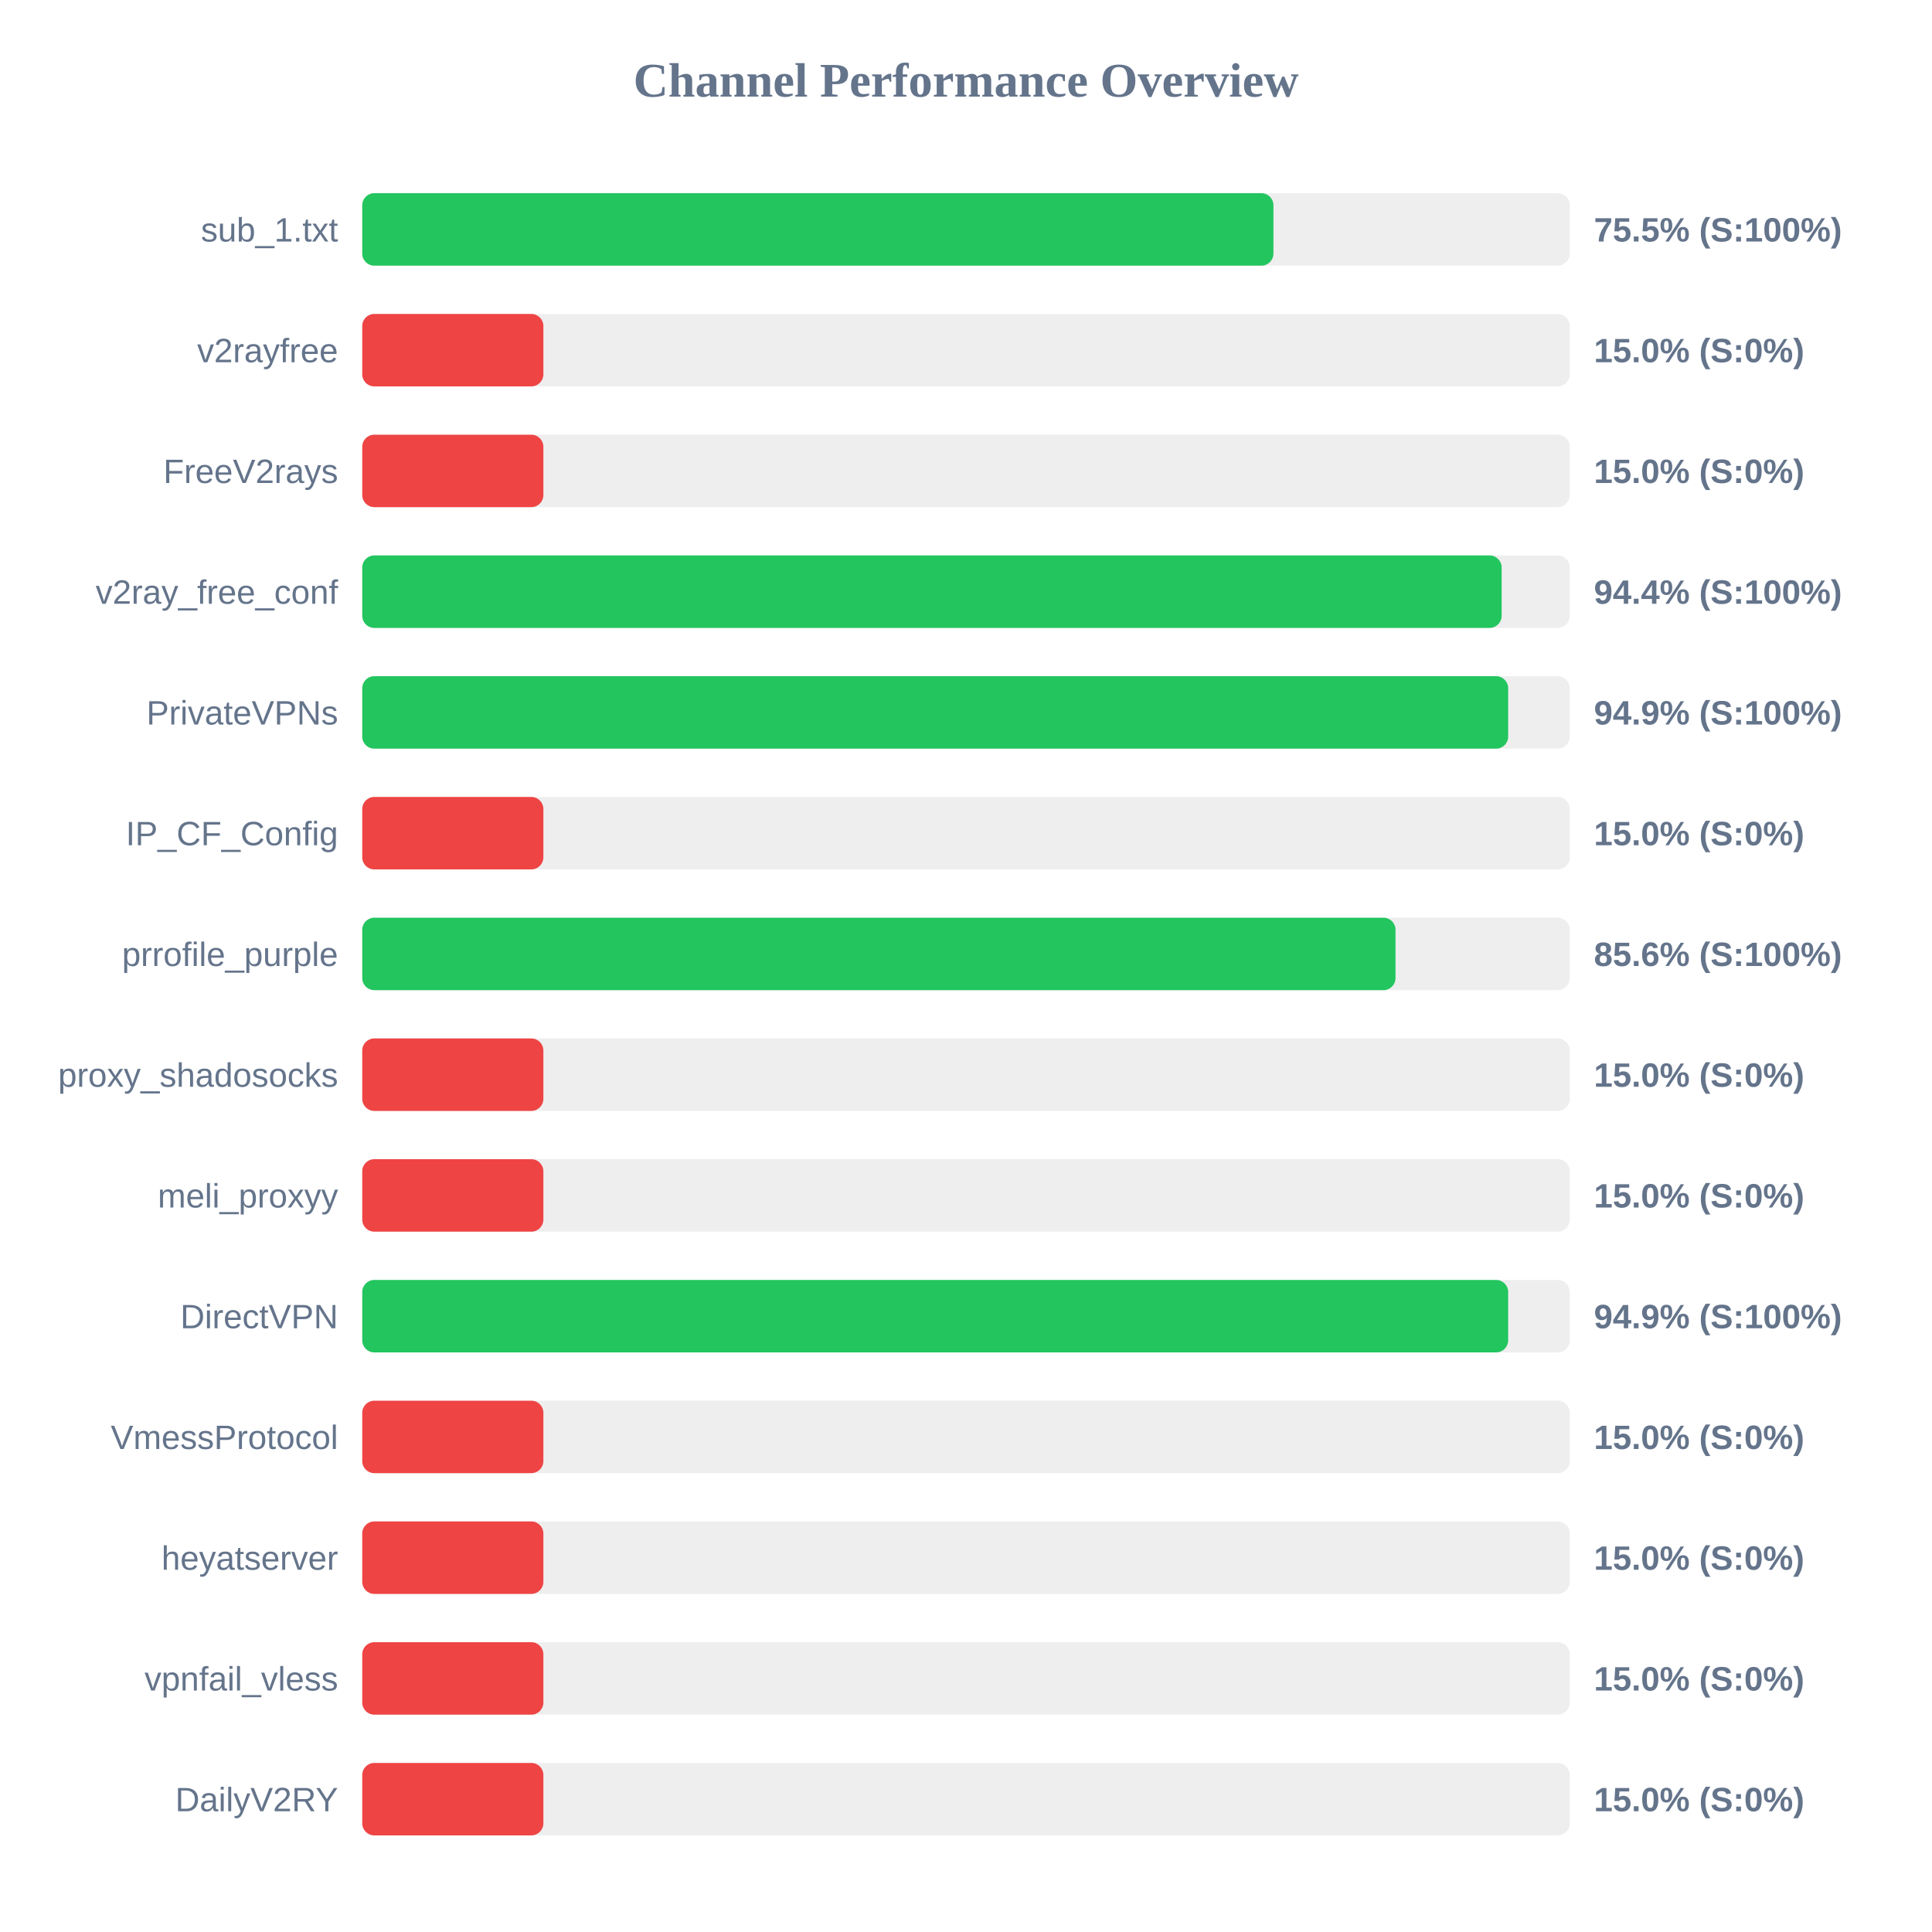
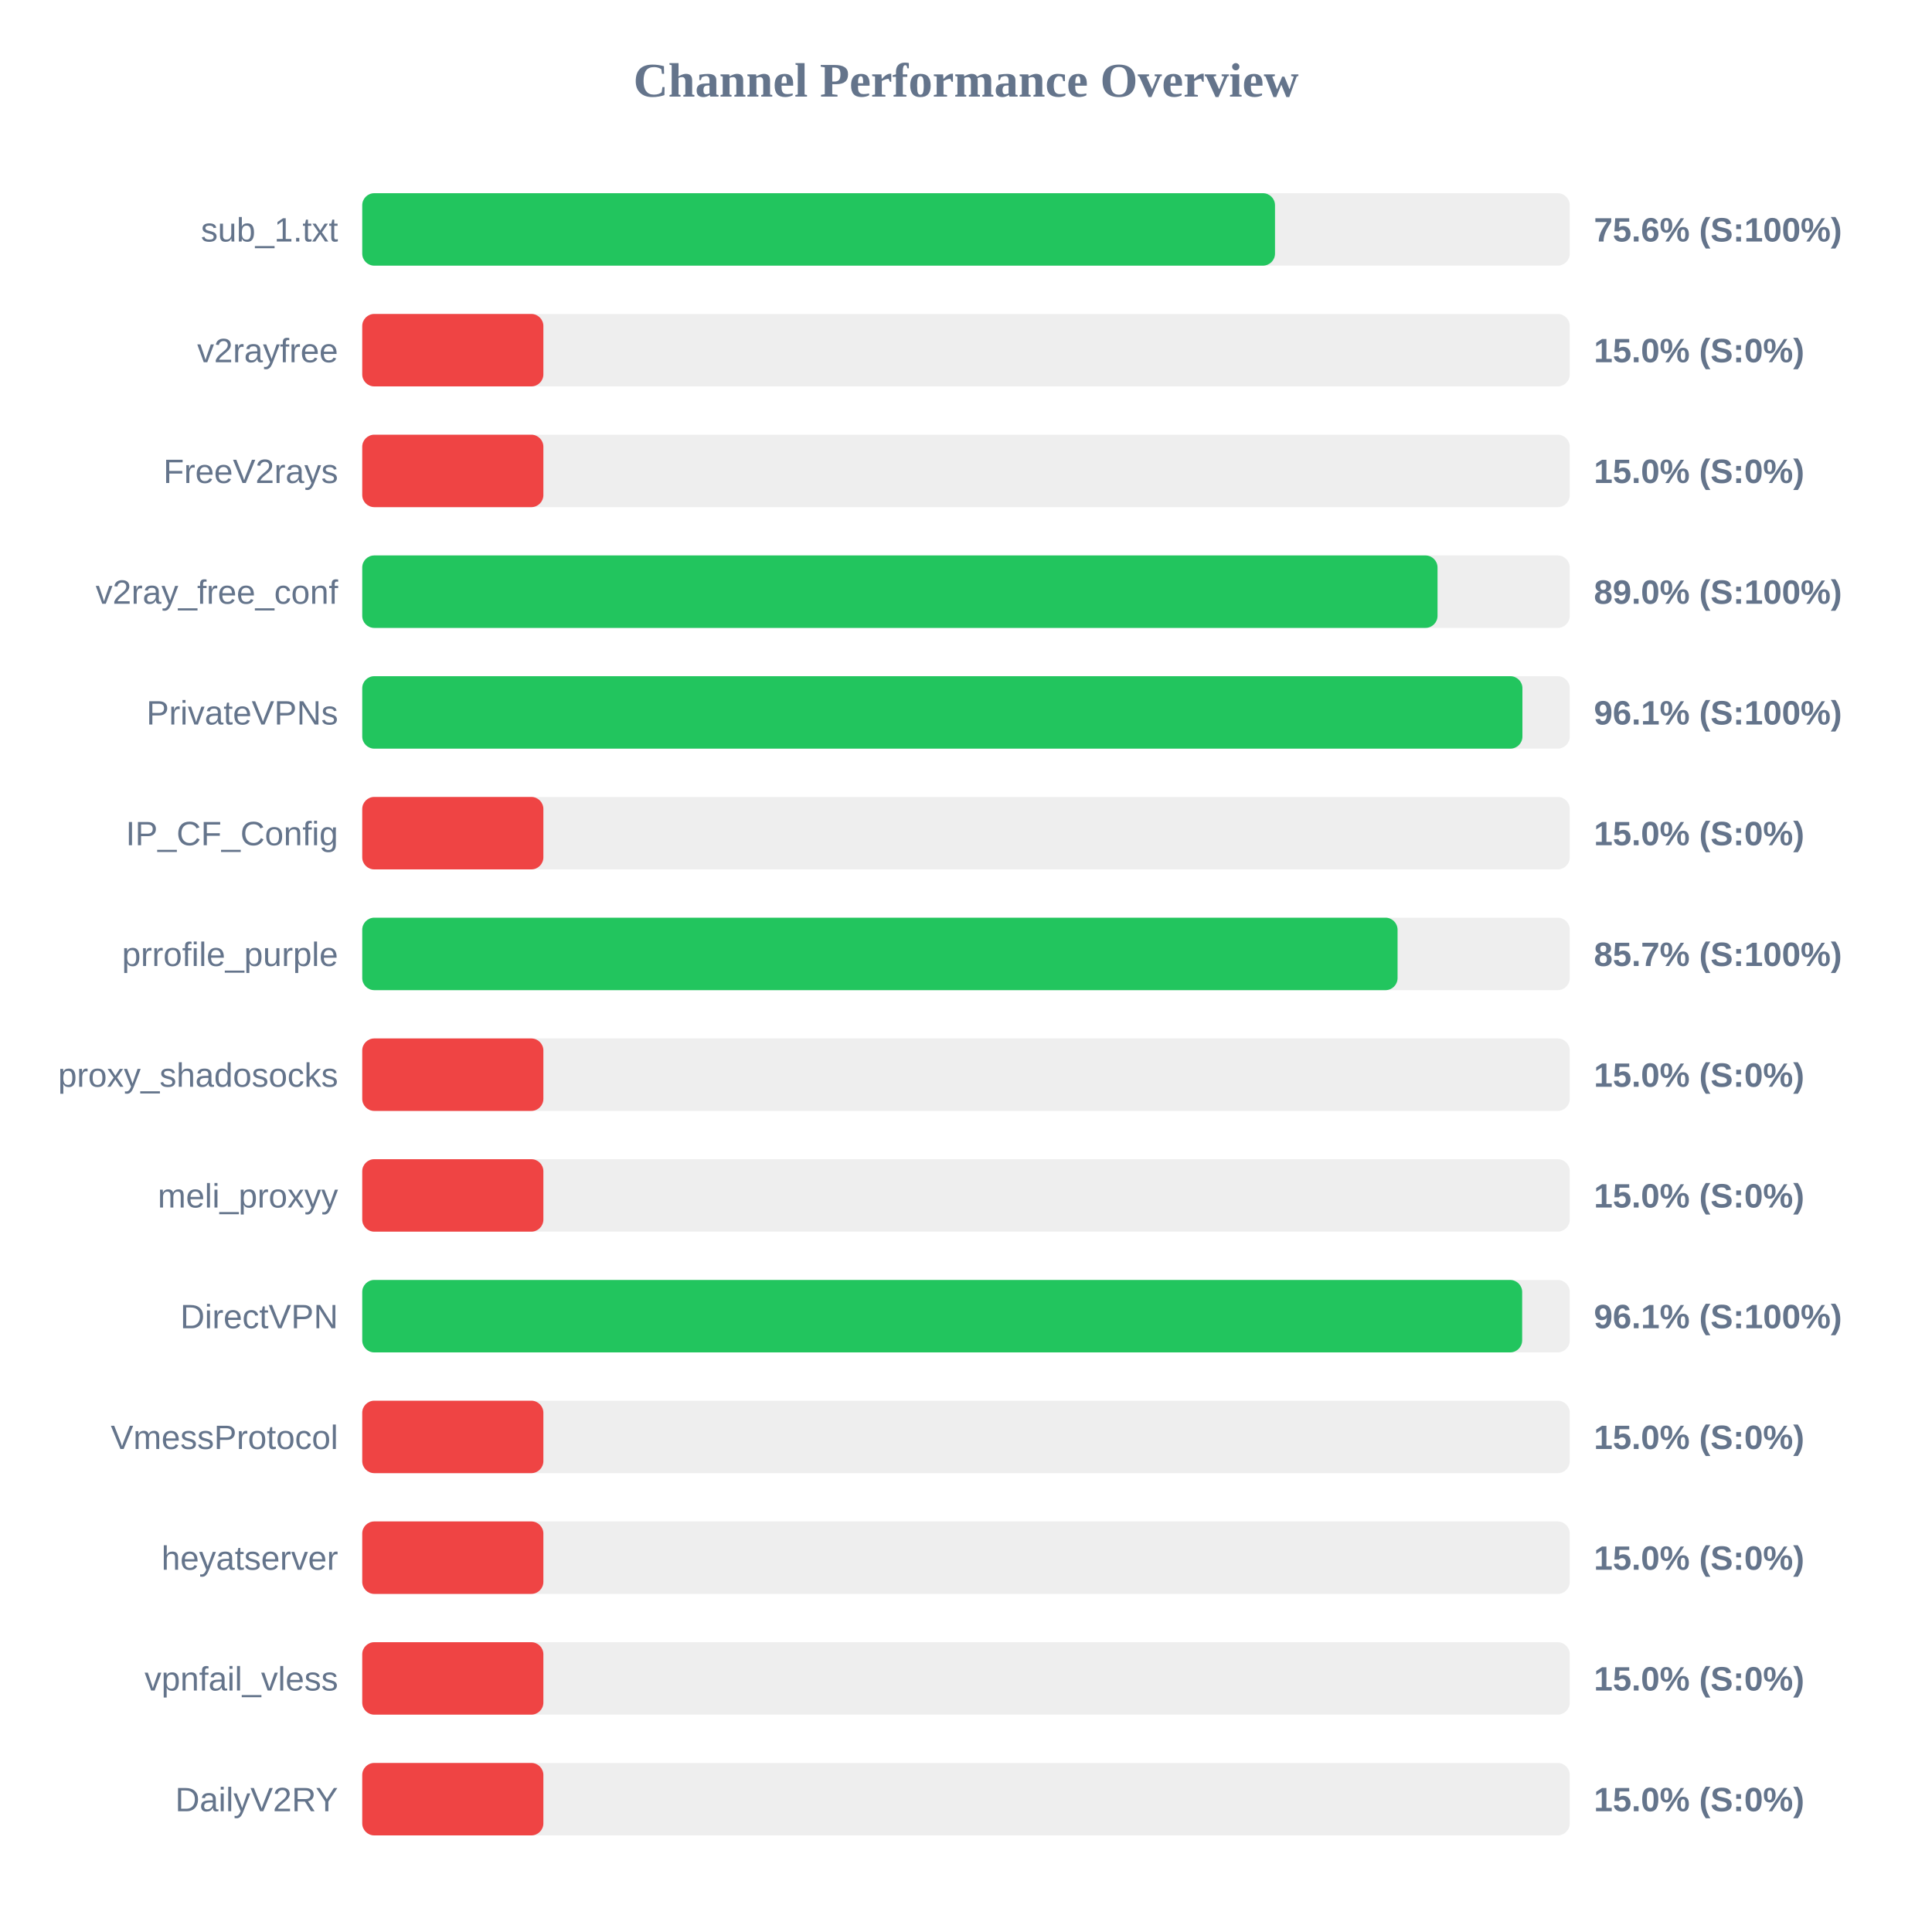
<svg xmlns="http://www.w3.org/2000/svg" width="800" height="800" version="1.1">
  <style>
        .row { font: 14px Arial; fill: #64748b; }
        .score { font: bold 14px Arial; fill: #64748b; }
    </style>
  <text x="400" y="40" text-anchor="middle" font-size="20px" font-weight="bold" fill="#64748b">Channel Performance Overview</text>
  <rect x="150" y="80" width="500" height="30" fill="#eee" rx="5" />
-   <rect x="150" y="80" width="377.3" height="30" fill="#22c55e" rx="5" />
+   <rect x="150" y="80" width="377.95" height="30" fill="#22c55e" rx="5" />
  <text x="140" y="100" text-anchor="end" class="row">sub_1.txt</text>
-   <text x="660" y="100" text-anchor="start" class="score">75.5% (S:100%)</text>
+   <text x="660" y="100" text-anchor="start" class="score">75.6% (S:100%)</text>
  <rect x="150" y="130" width="500" height="30" fill="#eee" rx="5" />
  <rect x="150" y="130" width="75.0" height="30" fill="#ef4444" rx="5" />
  <text x="140" y="150" text-anchor="end" class="row">v2rayfree</text>
  <text x="660" y="150" text-anchor="start" class="score">15.0% (S:0%)</text>
  <rect x="150" y="180" width="500" height="30" fill="#eee" rx="5" />
  <rect x="150" y="180" width="75.0" height="30" fill="#ef4444" rx="5" />
  <text x="140" y="200" text-anchor="end" class="row">FreeV2rays</text>
  <text x="660" y="200" text-anchor="start" class="score">15.0% (S:0%)</text>
  <rect x="150" y="230" width="500" height="30" fill="#eee" rx="5" />
-   <rect x="150" y="230" width="471.8" height="30" fill="#22c55e" rx="5" />
+   <rect x="150" y="230" width="445.25" height="30" fill="#22c55e" rx="5" />
  <text x="140" y="250" text-anchor="end" class="row">v2ray_free_conf</text>
-   <text x="660" y="250" text-anchor="start" class="score">94.4% (S:100%)</text>
+   <text x="660" y="250" text-anchor="start" class="score">89.0% (S:100%)</text>
  <rect x="150" y="280" width="500" height="30" fill="#eee" rx="5" />
-   <rect x="150" y="280" width="474.5" height="30" fill="#22c55e" rx="5" />
+   <rect x="150" y="280" width="480.4" height="30" fill="#22c55e" rx="5" />
  <text x="140" y="300" text-anchor="end" class="row">PrivateVPNs</text>
-   <text x="660" y="300" text-anchor="start" class="score">94.9% (S:100%)</text>
+   <text x="660" y="300" text-anchor="start" class="score">96.1% (S:100%)</text>
  <rect x="150" y="330" width="500" height="30" fill="#eee" rx="5" />
  <rect x="150" y="330" width="75.0" height="30" fill="#ef4444" rx="5" />
  <text x="140" y="350" text-anchor="end" class="row">IP_CF_Config</text>
  <text x="660" y="350" text-anchor="start" class="score">15.0% (S:0%)</text>
  <rect x="150" y="380" width="500" height="30" fill="#eee" rx="5" />
-   <rect x="150" y="380" width="427.85" height="30" fill="#22c55e" rx="5" />
+   <rect x="150" y="380" width="428.7" height="30" fill="#22c55e" rx="5" />
  <text x="140" y="400" text-anchor="end" class="row">prrofile_purple</text>
-   <text x="660" y="400" text-anchor="start" class="score">85.6% (S:100%)</text>
+   <text x="660" y="400" text-anchor="start" class="score">85.7% (S:100%)</text>
  <rect x="150" y="430" width="500" height="30" fill="#eee" rx="5" />
  <rect x="150" y="430" width="75.0" height="30" fill="#ef4444" rx="5" />
  <text x="140" y="450" text-anchor="end" class="row">proxy_shadosocks</text>
  <text x="660" y="450" text-anchor="start" class="score">15.0% (S:0%)</text>
  <rect x="150" y="480" width="500" height="30" fill="#eee" rx="5" />
  <rect x="150" y="480" width="75.0" height="30" fill="#ef4444" rx="5" />
  <text x="140" y="500" text-anchor="end" class="row">meli_proxyy</text>
  <text x="660" y="500" text-anchor="start" class="score">15.0% (S:0%)</text>
  <rect x="150" y="530" width="500" height="30" fill="#eee" rx="5" />
-   <rect x="150" y="530" width="474.5" height="30" fill="#22c55e" rx="5" />
+   <rect x="150" y="530" width="480.3" height="30" fill="#22c55e" rx="5" />
  <text x="140" y="550" text-anchor="end" class="row">DirectVPN</text>
-   <text x="660" y="550" text-anchor="start" class="score">94.9% (S:100%)</text>
+   <text x="660" y="550" text-anchor="start" class="score">96.1% (S:100%)</text>
  <rect x="150" y="580" width="500" height="30" fill="#eee" rx="5" />
  <rect x="150" y="580" width="75.0" height="30" fill="#ef4444" rx="5" />
  <text x="140" y="600" text-anchor="end" class="row">VmessProtocol</text>
  <text x="660" y="600" text-anchor="start" class="score">15.0% (S:0%)</text>
  <rect x="150" y="630" width="500" height="30" fill="#eee" rx="5" />
  <rect x="150" y="630" width="75.0" height="30" fill="#ef4444" rx="5" />
  <text x="140" y="650" text-anchor="end" class="row">heyatserver</text>
  <text x="660" y="650" text-anchor="start" class="score">15.0% (S:0%)</text>
  <rect x="150" y="680" width="500" height="30" fill="#eee" rx="5" />
  <rect x="150" y="680" width="75.0" height="30" fill="#ef4444" rx="5" />
  <text x="140" y="700" text-anchor="end" class="row">vpnfail_vless</text>
  <text x="660" y="700" text-anchor="start" class="score">15.0% (S:0%)</text>
  <rect x="150" y="730" width="500" height="30" fill="#eee" rx="5" />
  <rect x="150" y="730" width="75.0" height="30" fill="#ef4444" rx="5" />
  <text x="140" y="750" text-anchor="end" class="row">DailyV2RY</text>
  <text x="660" y="750" text-anchor="start" class="score">15.0% (S:0%)</text>
</svg>
